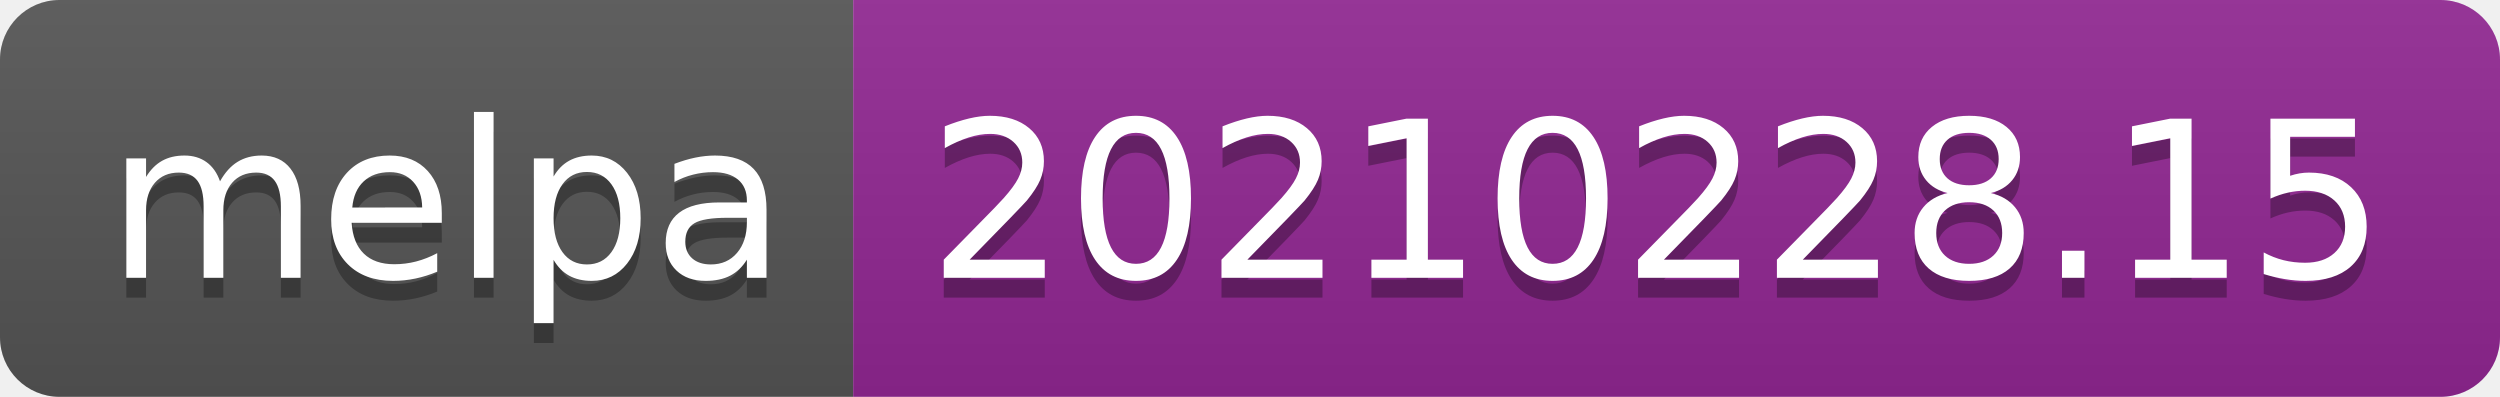
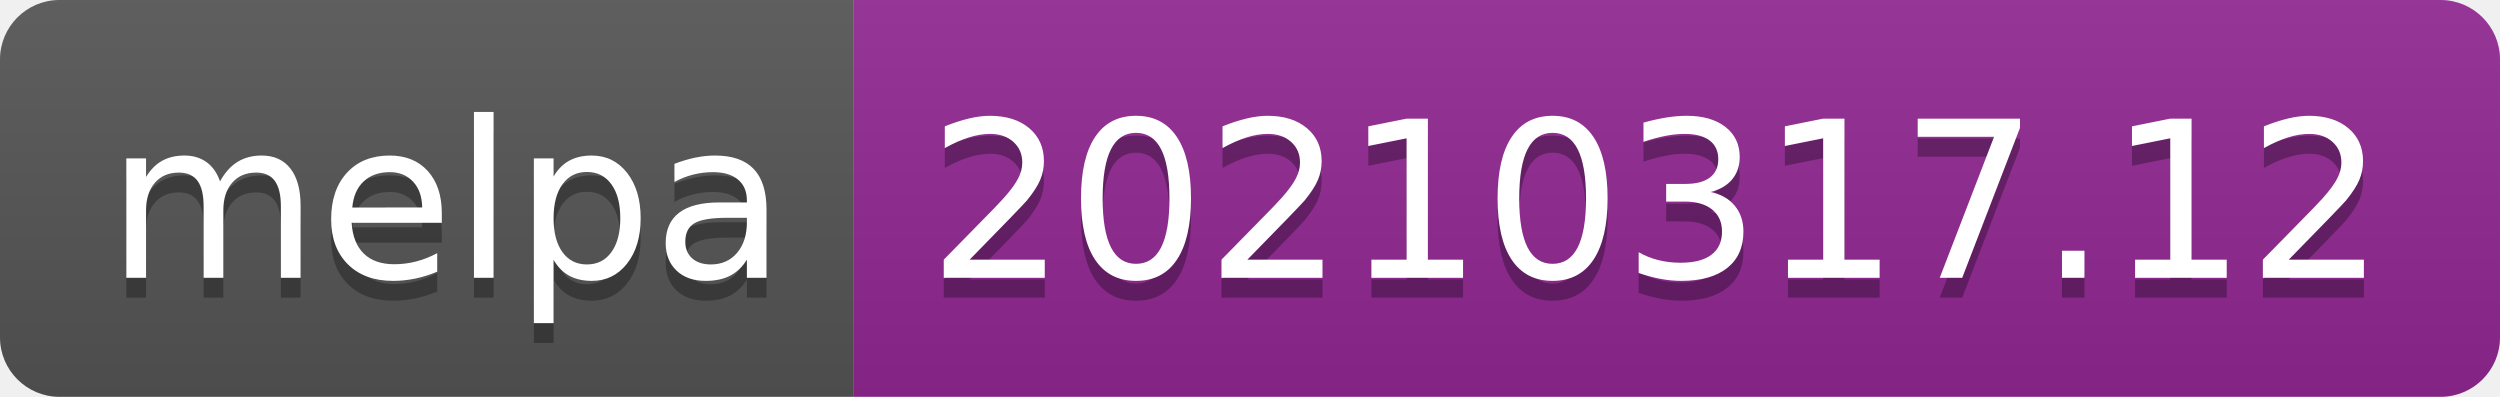
- <svg xmlns="http://www.w3.org/2000/svg" width="126" height="20" role="img" aria-label="melpa: 20210228.15">
+ <svg xmlns="http://www.w3.org/2000/svg" width="126" height="20" role="img" aria-label="melpa: 20210317.12">
  <linearGradient id="s" x2="0" y2="100%">
    <stop offset="0" stop-color="#bbb" stop-opacity=".1" />
    <stop offset="1" stop-opacity=".1" />
  </linearGradient>
  <clipPath id="r">
    <rect width="126" height="20" rx="3" fill="#fff" />
  </clipPath>
  <g clip-path="url(#r)">
    <rect width="43" height="20" fill="#555" />
    <rect x="43" width="83" height="20" fill="#922793" />
    <rect width="126" height="20" fill="url(#s)" />
  </g>
  <g fill="#fff" text-anchor="middle" font-family="Verdana,Geneva,DejaVu Sans,sans-serif" text-rendering="geometricPrecision" font-size="110">
    <text aria-hidden="true" x="225" y="150" fill="#010101" fill-opacity=".3" transform="scale(.1)" textLength="330">melpa</text>
    <text x="225" y="140" transform="scale(.1)" fill="#fff" textLength="330">melpa</text>
-     <text aria-hidden="true" x="835" y="150" fill="#010101" fill-opacity=".3" transform="scale(.1)" textLength="730">20210228.15</text>
-     <text x="835" y="140" transform="scale(.1)" fill="#fff" textLength="730">20210228.15</text>
+     <text aria-hidden="true" x="835" y="150" fill="#010101" fill-opacity=".3" transform="scale(.1)" textLength="730">20210317.12</text>
+     <text x="835" y="140" transform="scale(.1)" fill="#fff" textLength="730">20210317.12</text>
  </g>
</svg>
